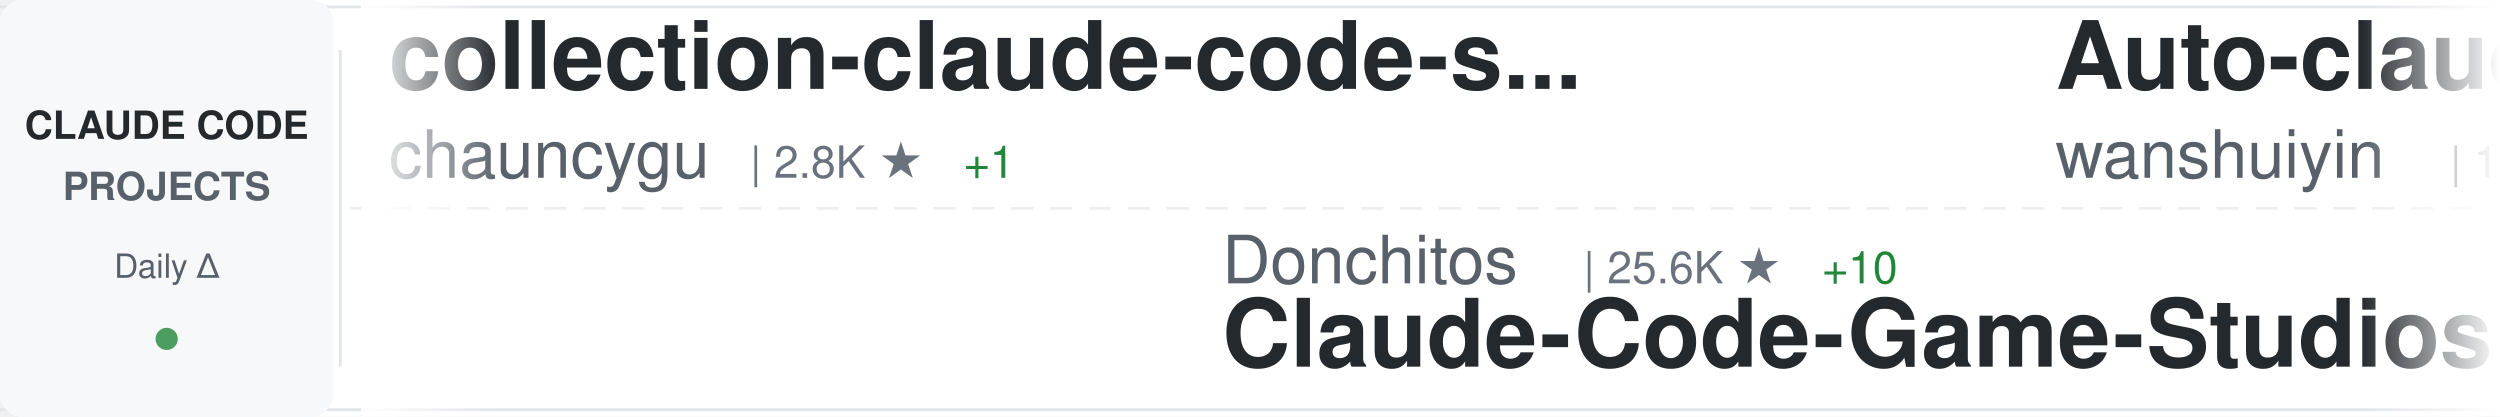
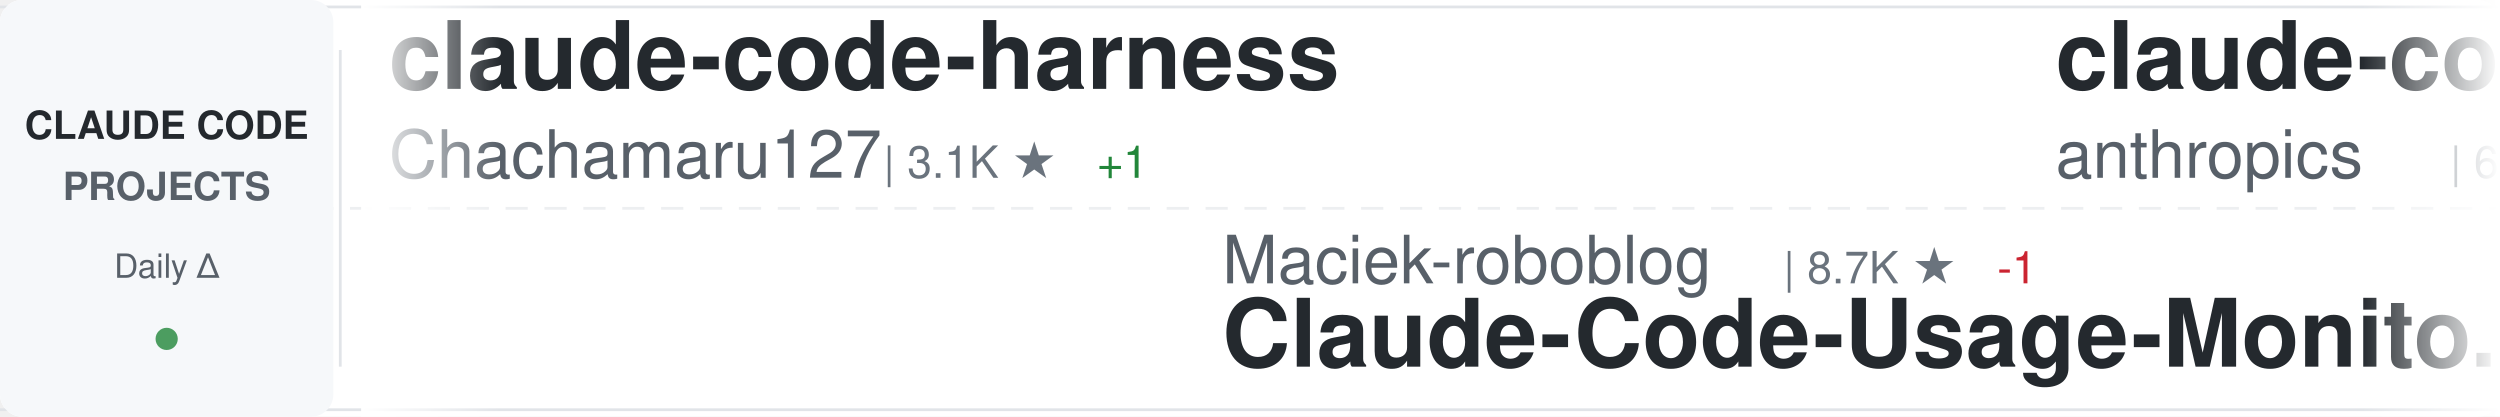
<svg xmlns="http://www.w3.org/2000/svg" width="900" height="150">
  <defs>
    <linearGradient id="awesomeLeftFade" x1="0%" y1="0%" x2="100%" y2="0%">
      <stop offset="0%" style="stop-color:#ffffff;stop-opacity:1" />
      <stop offset="100%" style="stop-color:#ffffff;stop-opacity:0" />
    </linearGradient>
    <linearGradient id="awesomeRightFade" x1="0%" y1="0%" x2="100%" y2="0%">
      <stop offset="0%" style="stop-color:#ffffff;stop-opacity:0" />
      <stop offset="100%" style="stop-color:#ffffff;stop-opacity:1" />
    </linearGradient>
  </defs>
  <rect width="900" height="150" fill="#ffffff" rx="8" />
  <rect x="0" y="2" width="900" height="1" fill="#e1e4e8" />
  <rect x="0" y="147" width="900" height="1" fill="#e1e4e8" />
  <line x1="0" y1="75" x2="900" y2="75" stroke="#e1e4e8" stroke-width="1" stroke-dasharray="8 6" opacity="0.6" />
  <rect x="0" y="0" width="120" height="150" fill="#f6f8fa" rx="8" />
  <text x="60" y="50" font-family="-apple-system, BlinkMacSystemFont, 'Segoe UI', Helvetica, Arial, sans-serif" font-size="14" font-weight="600" fill="#24292e" text-anchor="middle">CLAUDE CODE</text>
  <text x="60" y="72" font-family="-apple-system, BlinkMacSystemFont, 'Segoe UI', Helvetica, Arial, sans-serif" font-size="14" font-weight="600" fill="#586069" text-anchor="middle">PROJECTS</text>
  <text x="60" y="100" font-family="-apple-system, BlinkMacSystemFont, 'Segoe UI', Helvetica, Arial, sans-serif" font-size="12" font-weight="500" fill="#586069" text-anchor="middle">Daily Δ</text>
  <circle cx="60" cy="122" r="4" fill="#22863a" opacity="0.8" />
  <rect x="122" y="18" width="1" height="114" fill="#e1e4e8" />
  <clipPath id="awesomeTickerClip">
    <rect x="130" y="0" width="770" height="150" />
  </clipPath>
  <g clip-path="url(#awesomeTickerClip)">
    <g id="awesomeTickerItems">
      <animateTransform attributeName="transform" attributeType="XML" type="translate" from="0 0" to="-3000 0" dur="54s" repeatCount="indefinite" />
      <g transform="translate(0, 0)">
-         <text x="140" y="32" font-family="-apple-system, BlinkMacSystemFont, 'Segoe UI', Helvetica, Arial, sans-serif" font-size="34" font-weight="600" fill="#24292e">collection-claude-code-s...</text>
-         <text x="140" y="64" font-family="-apple-system, BlinkMacSystemFont, 'Segoe UI', Helvetica, Arial, sans-serif" font-size="24" font-weight="400" fill="#586069">chauncygu</text>
-         <text x="270" y="64" font-family="-apple-system, BlinkMacSystemFont, 'Segoe UI', Helvetica, Arial, sans-serif" font-size="16" font-weight="500" fill="#6a737d">| 2.8K ★</text>
+         <text x="140" y="32" font-family="-apple-system, BlinkMacSystemFont, 'Segoe UI', Helvetica, Arial, sans-serif" font-size="34" font-weight="600" fill="#24292e">claude-code-harness</text>
+         <text x="140" y="64" font-family="-apple-system, BlinkMacSystemFont, 'Segoe UI', Helvetica, Arial, sans-serif" font-size="24" font-weight="400" fill="#586069">Chachamaru127</text>
+         <text x="318" y="64" font-family="-apple-system, BlinkMacSystemFont, 'Segoe UI', Helvetica, Arial, sans-serif" font-size="16" font-weight="500" fill="#6a737d">| 3.1K ★</text>
+         <text x="395" y="64" font-family="-apple-system, BlinkMacSystemFont, 'Segoe UI', Helvetica, Arial, sans-serif" font-size="16" font-weight="500" fill="#22863a"> +1</text>
+       </g>
+       <g transform="translate(300, 0)">
+         <text x="140" y="102" font-family="-apple-system, BlinkMacSystemFont, 'Segoe UI', Helvetica, Arial, sans-serif" font-size="24" font-weight="400" fill="#586069">Maciek-roboblog</text>
+         <text x="342" y="102" font-family="-apple-system, BlinkMacSystemFont, 'Segoe UI', Helvetica, Arial, sans-serif" font-size="16" font-weight="500" fill="#6a737d">| 8.7K ★</text>
+         <text x="419" y="102" font-family="-apple-system, BlinkMacSystemFont, 'Segoe UI', Helvetica, Arial, sans-serif" font-size="16" font-weight="500" fill="#cb2431"> -1</text>
+         <text x="140" y="132" font-family="-apple-system, BlinkMacSystemFont, 'Segoe UI', Helvetica, Arial, sans-serif" font-size="34" font-weight="600" fill="#24292e">Claude-Code-Usage-Monito...</text>
+       </g>
+       <g transform="translate(600, 0)">
+         <text x="140" y="32" font-family="-apple-system, BlinkMacSystemFont, 'Segoe UI', Helvetica, Arial, sans-serif" font-size="34" font-weight="600" fill="#24292e">claude-code-security-rev...</text>
+         <text x="140" y="64" font-family="-apple-system, BlinkMacSystemFont, 'Segoe UI', Helvetica, Arial, sans-serif" font-size="24" font-weight="400" fill="#586069">anthropics</text>
+         <text x="282" y="64" font-family="-apple-system, BlinkMacSystemFont, 'Segoe UI', Helvetica, Arial, sans-serif" font-size="16" font-weight="500" fill="#6a737d">| 6.3K ★</text>
+         <text x="359" y="64" font-family="-apple-system, BlinkMacSystemFont, 'Segoe UI', Helvetica, Arial, sans-serif" font-size="16" font-weight="500" fill="#22863a"> +1</text>
+       </g>
+       <g transform="translate(900, 0)">
+         <text x="140" y="102" font-family="-apple-system, BlinkMacSystemFont, 'Segoe UI', Helvetica, Arial, sans-serif" font-size="24" font-weight="400" fill="#586069">davila7</text>
+         <text x="246" y="102" font-family="-apple-system, BlinkMacSystemFont, 'Segoe UI', Helvetica, Arial, sans-serif" font-size="16" font-weight="500" fill="#6a737d">| 32.2K ★</text>
+         <text x="332" y="102" font-family="-apple-system, BlinkMacSystemFont, 'Segoe UI', Helvetica, Arial, sans-serif" font-size="16" font-weight="500" fill="#22863a"> +6</text>
+         <text x="140" y="132" font-family="-apple-system, BlinkMacSystemFont, 'Segoe UI', Helvetica, Arial, sans-serif" font-size="34" font-weight="600" fill="#24292e">claude-code-templates</text>
+       </g>
+       <g transform="translate(1200, 0)">
+         <text x="140" y="32" font-family="-apple-system, BlinkMacSystemFont, 'Segoe UI', Helvetica, Arial, sans-serif" font-size="34" font-weight="600" fill="#24292e">claude-code-sourcemap</text>
+         <text x="140" y="64" font-family="-apple-system, BlinkMacSystemFont, 'Segoe UI', Helvetica, Arial, sans-serif" font-size="24" font-weight="400" fill="#586069">ChinaSiro</text>
+         <text x="270" y="64" font-family="-apple-system, BlinkMacSystemFont, 'Segoe UI', Helvetica, Arial, sans-serif" font-size="16" font-weight="500" fill="#6a737d">| 9.7K ★</text>
        <text x="347" y="64" font-family="-apple-system, BlinkMacSystemFont, 'Segoe UI', Helvetica, Arial, sans-serif" font-size="16" font-weight="500" fill="#22863a"> +1</text>
      </g>
-       <g transform="translate(300, 0)">
-         <text x="140" y="102" font-family="-apple-system, BlinkMacSystemFont, 'Segoe UI', Helvetica, Arial, sans-serif" font-size="24" font-weight="400" fill="#586069">Donchitos</text>
-         <text x="270" y="102" font-family="-apple-system, BlinkMacSystemFont, 'Segoe UI', Helvetica, Arial, sans-serif" font-size="16" font-weight="500" fill="#6a737d">| 25.6K ★</text>
-         <text x="356" y="102" font-family="-apple-system, BlinkMacSystemFont, 'Segoe UI', Helvetica, Arial, sans-serif" font-size="16" font-weight="500" fill="#22863a"> +10</text>
-         <text x="140" y="132" font-family="-apple-system, BlinkMacSystemFont, 'Segoe UI', Helvetica, Arial, sans-serif" font-size="34" font-weight="600" fill="#24292e">Claude-Code-Game-Studios</text>
-       </g>
-       <g transform="translate(600, 0)">
-         <text x="140" y="32" font-family="-apple-system, BlinkMacSystemFont, 'Segoe UI', Helvetica, Arial, sans-serif" font-size="34" font-weight="600" fill="#24292e">Auto-claude-code-researc...</text>
-         <text x="140" y="64" font-family="-apple-system, BlinkMacSystemFont, 'Segoe UI', Helvetica, Arial, sans-serif" font-size="24" font-weight="400" fill="#586069">wanshuiyin</text>
-         <text x="282" y="64" font-family="-apple-system, BlinkMacSystemFont, 'Segoe UI', Helvetica, Arial, sans-serif" font-size="16" font-weight="500" fill="#6a737d">| 16.8K ★</text>
-         <text x="368" y="64" font-family="-apple-system, BlinkMacSystemFont, 'Segoe UI', Helvetica, Arial, sans-serif" font-size="16" font-weight="500" fill="#22863a"> +15</text>
-       </g>
-       <g transform="translate(900, 0)">
-         <text x="140" y="102" font-family="-apple-system, BlinkMacSystemFont, 'Segoe UI', Helvetica, Arial, sans-serif" font-size="24" font-weight="400" fill="#586069">andrew-kramer-inno</text>
-         <text x="378" y="102" font-family="-apple-system, BlinkMacSystemFont, 'Segoe UI', Helvetica, Arial, sans-serif" font-size="16" font-weight="500" fill="#6a737d">| 595 ★</text>
-         <text x="140" y="132" font-family="-apple-system, BlinkMacSystemFont, 'Segoe UI', Helvetica, Arial, sans-serif" font-size="34" font-weight="600" fill="#24292e">claude-code-source-build</text>
-       </g>
-       <g transform="translate(1200, 0)">
-         <text x="140" y="32" font-family="-apple-system, BlinkMacSystemFont, 'Segoe UI', Helvetica, Arial, sans-serif" font-size="34" font-weight="600" fill="#24292e">claude-code-hooks-master...</text>
-         <text x="140" y="64" font-family="-apple-system, BlinkMacSystemFont, 'Segoe UI', Helvetica, Arial, sans-serif" font-size="24" font-weight="400" fill="#586069">disler</text>
-         <text x="234" y="64" font-family="-apple-system, BlinkMacSystemFont, 'Segoe UI', Helvetica, Arial, sans-serif" font-size="16" font-weight="500" fill="#6a737d">| 3.9K ★</text>
-       </g>
      <g transform="translate(1500, 0)">
-         <text x="140" y="102" font-family="-apple-system, BlinkMacSystemFont, 'Segoe UI', Helvetica, Arial, sans-serif" font-size="24" font-weight="400" fill="#586069">zstmfhy</text>
-         <text x="246" y="102" font-family="-apple-system, BlinkMacSystemFont, 'Segoe UI', Helvetica, Arial, sans-serif" font-size="16" font-weight="500" fill="#6a737d">| 189 ★</text>
-         <text x="140" y="132" font-family="-apple-system, BlinkMacSystemFont, 'Segoe UI', Helvetica, Arial, sans-serif" font-size="34" font-weight="600" fill="#24292e">Claude-code</text>
+         <text x="140" y="102" font-family="-apple-system, BlinkMacSystemFont, 'Segoe UI', Helvetica, Arial, sans-serif" font-size="24" font-weight="400" fill="#586069">diet103</text>
+         <text x="246" y="102" font-family="-apple-system, BlinkMacSystemFont, 'Segoe UI', Helvetica, Arial, sans-serif" font-size="16" font-weight="500" fill="#6a737d">| 10.0K ★</text>
+         <text x="332" y="102" font-family="-apple-system, BlinkMacSystemFont, 'Segoe UI', Helvetica, Arial, sans-serif" font-size="16" font-weight="500" fill="#22863a"> +1</text>
+         <text x="140" y="132" font-family="-apple-system, BlinkMacSystemFont, 'Segoe UI', Helvetica, Arial, sans-serif" font-size="34" font-weight="600" fill="#24292e">claude-code-infrastructu...</text>
      </g>
      <g transform="translate(1800, 0)">
-         <text x="140" y="32" font-family="-apple-system, BlinkMacSystemFont, 'Segoe UI', Helvetica, Arial, sans-serif" font-size="34" font-weight="600" fill="#24292e">awesome-claude-code-suba...</text>
-         <text x="140" y="64" font-family="-apple-system, BlinkMacSystemFont, 'Segoe UI', Helvetica, Arial, sans-serif" font-size="24" font-weight="400" fill="#586069">VoltAgent</text>
-         <text x="270" y="64" font-family="-apple-system, BlinkMacSystemFont, 'Segoe UI', Helvetica, Arial, sans-serif" font-size="16" font-weight="500" fill="#6a737d">| 25.4K ★</text>
-         <text x="356" y="64" font-family="-apple-system, BlinkMacSystemFont, 'Segoe UI', Helvetica, Arial, sans-serif" font-size="16" font-weight="500" fill="#22863a"> +6</text>
+         <text x="140" y="32" font-family="-apple-system, BlinkMacSystemFont, 'Segoe UI', Helvetica, Arial, sans-serif" font-size="34" font-weight="600" fill="#24292e">claude-code-proxy</text>
+         <text x="140" y="64" font-family="-apple-system, BlinkMacSystemFont, 'Segoe UI', Helvetica, Arial, sans-serif" font-size="24" font-weight="400" fill="#586069">fuergaosi233</text>
+         <text x="306" y="64" font-family="-apple-system, BlinkMacSystemFont, 'Segoe UI', Helvetica, Arial, sans-serif" font-size="16" font-weight="500" fill="#6a737d">| 2.8K ★</text>
      </g>
      <g transform="translate(2100, 0)">
-         <text x="140" y="102" font-family="-apple-system, BlinkMacSystemFont, 'Segoe UI', Helvetica, Arial, sans-serif" font-size="24" font-weight="400" fill="#586069">oboard</text>
-         <text x="234" y="102" font-family="-apple-system, BlinkMacSystemFont, 'Segoe UI', Helvetica, Arial, sans-serif" font-size="16" font-weight="500" fill="#6a737d">| 3.3K ★</text>
-         <text x="311" y="102" font-family="-apple-system, BlinkMacSystemFont, 'Segoe UI', Helvetica, Arial, sans-serif" font-size="16" font-weight="500" fill="#22863a"> +1</text>
-         <text x="140" y="132" font-family="-apple-system, BlinkMacSystemFont, 'Segoe UI', Helvetica, Arial, sans-serif" font-size="34" font-weight="600" fill="#24292e">claude-code-rev</text>
+         <text x="140" y="102" font-family="-apple-system, BlinkMacSystemFont, 'Segoe UI', Helvetica, Arial, sans-serif" font-size="24" font-weight="400" fill="#586069">jqueryscript</text>
+         <text x="306" y="102" font-family="-apple-system, BlinkMacSystemFont, 'Segoe UI', Helvetica, Arial, sans-serif" font-size="16" font-weight="500" fill="#6a737d">| 520 ★</text>
+         <text x="140" y="132" font-family="-apple-system, BlinkMacSystemFont, 'Segoe UI', Helvetica, Arial, sans-serif" font-size="34" font-weight="600" fill="#24292e">awesome-claude-code</text>
      </g>
      <g transform="translate(2400, 0)">
-         <text x="140" y="32" font-family="-apple-system, BlinkMacSystemFont, 'Segoe UI', Helvetica, Arial, sans-serif" font-size="34" font-weight="600" fill="#24292e">claude-code-settings</text>
-         <text x="140" y="64" font-family="-apple-system, BlinkMacSystemFont, 'Segoe UI', Helvetica, Arial, sans-serif" font-size="24" font-weight="400" fill="#586069">feiskyer</text>
-         <text x="258" y="64" font-family="-apple-system, BlinkMacSystemFont, 'Segoe UI', Helvetica, Arial, sans-serif" font-size="16" font-weight="500" fill="#6a737d">| 1.7K ★</text>
+         <text x="140" y="32" font-family="-apple-system, BlinkMacSystemFont, 'Segoe UI', Helvetica, Arial, sans-serif" font-size="34" font-weight="600" fill="#24292e">claude-code-proxy</text>
+         <text x="140" y="64" font-family="-apple-system, BlinkMacSystemFont, 'Segoe UI', Helvetica, Arial, sans-serif" font-size="24" font-weight="400" fill="#586069">1rgs</text>
+         <text x="210" y="64" font-family="-apple-system, BlinkMacSystemFont, 'Segoe UI', Helvetica, Arial, sans-serif" font-size="16" font-weight="500" fill="#6a737d">| 3.8K ★</text>
      </g>
      <g transform="translate(2700, 0)">
-         <text x="140" y="102" font-family="-apple-system, BlinkMacSystemFont, 'Segoe UI', Helvetica, Arial, sans-serif" font-size="24" font-weight="400" fill="#586069">Piebald-AI</text>
-         <text x="282" y="102" font-family="-apple-system, BlinkMacSystemFont, 'Segoe UI', Helvetica, Arial, sans-serif" font-size="16" font-weight="500" fill="#6a737d">| 12.8K ★</text>
-         <text x="368" y="102" font-family="-apple-system, BlinkMacSystemFont, 'Segoe UI', Helvetica, Arial, sans-serif" font-size="16" font-weight="500" fill="#22863a"> +4</text>
-         <text x="140" y="132" font-family="-apple-system, BlinkMacSystemFont, 'Segoe UI', Helvetica, Arial, sans-serif" font-size="34" font-weight="600" fill="#24292e">claude-code-system-promp...</text>
+         <text x="140" y="102" font-family="-apple-system, BlinkMacSystemFont, 'Segoe UI', Helvetica, Arial, sans-serif" font-size="24" font-weight="400" fill="#586069">shareAI-lab</text>
+         <text x="294" y="102" font-family="-apple-system, BlinkMacSystemFont, 'Segoe UI', Helvetica, Arial, sans-serif" font-size="16" font-weight="500" fill="#6a737d">| 77.8K ★</text>
+         <text x="380" y="102" font-family="-apple-system, BlinkMacSystemFont, 'Segoe UI', Helvetica, Arial, sans-serif" font-size="16" font-weight="500" fill="#22863a"> +6</text>
+         <text x="140" y="132" font-family="-apple-system, BlinkMacSystemFont, 'Segoe UI', Helvetica, Arial, sans-serif" font-size="34" font-weight="600" fill="#24292e">learn-claude-code</text>
      </g>
      <g transform="translate(3000, 0)">
-         <text x="140" y="32" font-family="-apple-system, BlinkMacSystemFont, 'Segoe UI', Helvetica, Arial, sans-serif" font-size="34" font-weight="600" fill="#24292e">collection-claude-code-s...</text>
-         <text x="140" y="64" font-family="-apple-system, BlinkMacSystemFont, 'Segoe UI', Helvetica, Arial, sans-serif" font-size="24" font-weight="400" fill="#586069">chauncygu</text>
-         <text x="270" y="64" font-family="-apple-system, BlinkMacSystemFont, 'Segoe UI', Helvetica, Arial, sans-serif" font-size="16" font-weight="500" fill="#6a737d">| 2.8K ★</text>
-         <text x="347" y="64" font-family="-apple-system, BlinkMacSystemFont, 'Segoe UI', Helvetica, Arial, sans-serif" font-size="16" font-weight="500" fill="#22863a"> +1</text>
+         <text x="140" y="32" font-family="-apple-system, BlinkMacSystemFont, 'Segoe UI', Helvetica, Arial, sans-serif" font-size="34" font-weight="600" fill="#24292e">claude-code-harness</text>
+         <text x="140" y="64" font-family="-apple-system, BlinkMacSystemFont, 'Segoe UI', Helvetica, Arial, sans-serif" font-size="24" font-weight="400" fill="#586069">Chachamaru127</text>
+         <text x="318" y="64" font-family="-apple-system, BlinkMacSystemFont, 'Segoe UI', Helvetica, Arial, sans-serif" font-size="16" font-weight="500" fill="#6a737d">| 3.1K ★</text>
+         <text x="395" y="64" font-family="-apple-system, BlinkMacSystemFont, 'Segoe UI', Helvetica, Arial, sans-serif" font-size="16" font-weight="500" fill="#22863a"> +1</text>
      </g>
      <g transform="translate(3300, 0)">
-         <text x="140" y="102" font-family="-apple-system, BlinkMacSystemFont, 'Segoe UI', Helvetica, Arial, sans-serif" font-size="24" font-weight="400" fill="#586069">Donchitos</text>
-         <text x="270" y="102" font-family="-apple-system, BlinkMacSystemFont, 'Segoe UI', Helvetica, Arial, sans-serif" font-size="16" font-weight="500" fill="#6a737d">| 25.6K ★</text>
-         <text x="356" y="102" font-family="-apple-system, BlinkMacSystemFont, 'Segoe UI', Helvetica, Arial, sans-serif" font-size="16" font-weight="500" fill="#22863a"> +10</text>
-         <text x="140" y="132" font-family="-apple-system, BlinkMacSystemFont, 'Segoe UI', Helvetica, Arial, sans-serif" font-size="34" font-weight="600" fill="#24292e">Claude-Code-Game-Studios</text>
+         <text x="140" y="102" font-family="-apple-system, BlinkMacSystemFont, 'Segoe UI', Helvetica, Arial, sans-serif" font-size="24" font-weight="400" fill="#586069">Maciek-roboblog</text>
+         <text x="342" y="102" font-family="-apple-system, BlinkMacSystemFont, 'Segoe UI', Helvetica, Arial, sans-serif" font-size="16" font-weight="500" fill="#6a737d">| 8.7K ★</text>
+         <text x="419" y="102" font-family="-apple-system, BlinkMacSystemFont, 'Segoe UI', Helvetica, Arial, sans-serif" font-size="16" font-weight="500" fill="#cb2431"> -1</text>
+         <text x="140" y="132" font-family="-apple-system, BlinkMacSystemFont, 'Segoe UI', Helvetica, Arial, sans-serif" font-size="34" font-weight="600" fill="#24292e">Claude-Code-Usage-Monito...</text>
      </g>
      <g transform="translate(3600, 0)">
-         <text x="140" y="32" font-family="-apple-system, BlinkMacSystemFont, 'Segoe UI', Helvetica, Arial, sans-serif" font-size="34" font-weight="600" fill="#24292e">Auto-claude-code-researc...</text>
-         <text x="140" y="64" font-family="-apple-system, BlinkMacSystemFont, 'Segoe UI', Helvetica, Arial, sans-serif" font-size="24" font-weight="400" fill="#586069">wanshuiyin</text>
-         <text x="282" y="64" font-family="-apple-system, BlinkMacSystemFont, 'Segoe UI', Helvetica, Arial, sans-serif" font-size="16" font-weight="500" fill="#6a737d">| 16.8K ★</text>
-         <text x="368" y="64" font-family="-apple-system, BlinkMacSystemFont, 'Segoe UI', Helvetica, Arial, sans-serif" font-size="16" font-weight="500" fill="#22863a"> +15</text>
+         <text x="140" y="32" font-family="-apple-system, BlinkMacSystemFont, 'Segoe UI', Helvetica, Arial, sans-serif" font-size="34" font-weight="600" fill="#24292e">claude-code-security-rev...</text>
+         <text x="140" y="64" font-family="-apple-system, BlinkMacSystemFont, 'Segoe UI', Helvetica, Arial, sans-serif" font-size="24" font-weight="400" fill="#586069">anthropics</text>
+         <text x="282" y="64" font-family="-apple-system, BlinkMacSystemFont, 'Segoe UI', Helvetica, Arial, sans-serif" font-size="16" font-weight="500" fill="#6a737d">| 6.3K ★</text>
+         <text x="359" y="64" font-family="-apple-system, BlinkMacSystemFont, 'Segoe UI', Helvetica, Arial, sans-serif" font-size="16" font-weight="500" fill="#22863a"> +1</text>
      </g>
      <g transform="translate(3900, 0)">
-         <text x="140" y="102" font-family="-apple-system, BlinkMacSystemFont, 'Segoe UI', Helvetica, Arial, sans-serif" font-size="24" font-weight="400" fill="#586069">andrew-kramer-inno</text>
-         <text x="378" y="102" font-family="-apple-system, BlinkMacSystemFont, 'Segoe UI', Helvetica, Arial, sans-serif" font-size="16" font-weight="500" fill="#6a737d">| 595 ★</text>
-         <text x="140" y="132" font-family="-apple-system, BlinkMacSystemFont, 'Segoe UI', Helvetica, Arial, sans-serif" font-size="34" font-weight="600" fill="#24292e">claude-code-source-build</text>
+         <text x="140" y="102" font-family="-apple-system, BlinkMacSystemFont, 'Segoe UI', Helvetica, Arial, sans-serif" font-size="24" font-weight="400" fill="#586069">davila7</text>
+         <text x="246" y="102" font-family="-apple-system, BlinkMacSystemFont, 'Segoe UI', Helvetica, Arial, sans-serif" font-size="16" font-weight="500" fill="#6a737d">| 32.2K ★</text>
+         <text x="332" y="102" font-family="-apple-system, BlinkMacSystemFont, 'Segoe UI', Helvetica, Arial, sans-serif" font-size="16" font-weight="500" fill="#22863a"> +6</text>
+         <text x="140" y="132" font-family="-apple-system, BlinkMacSystemFont, 'Segoe UI', Helvetica, Arial, sans-serif" font-size="34" font-weight="600" fill="#24292e">claude-code-templates</text>
      </g>
    </g>
  </g>
  <rect x="130" y="0" width="50" height="150" fill="url(#awesomeLeftFade)" />
  <rect x="850" y="0" width="50" height="150" fill="url(#awesomeRightFade)" />
</svg>
